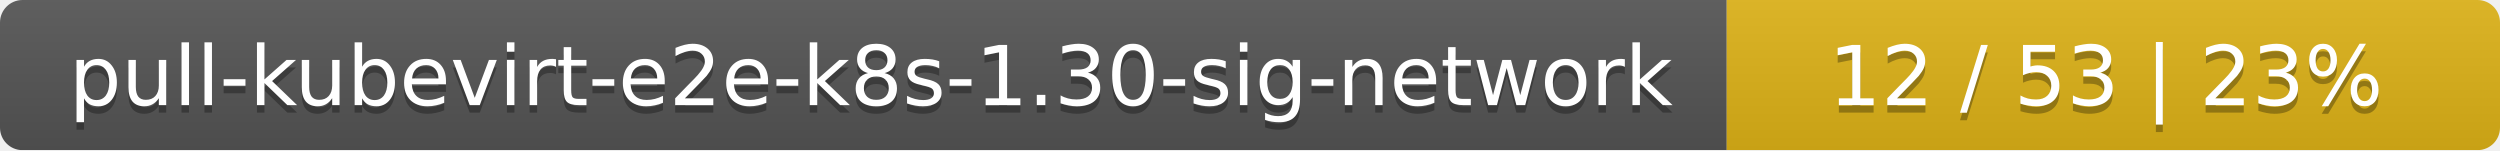
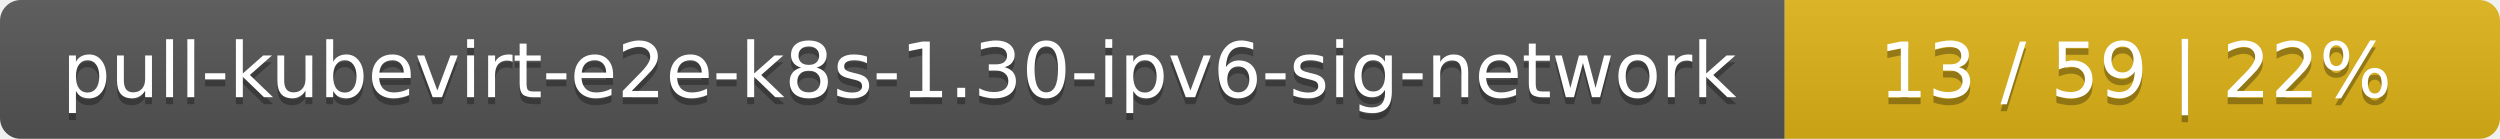
- <svg xmlns="http://www.w3.org/2000/svg" width="333" height="20">
+ <svg xmlns="http://www.w3.org/2000/svg" width="360" height="20">
  <linearGradient id="smooth" x2="0" y2="100%">
    <stop offset="0" stop-color="#bbb" stop-opacity=".1" />
    <stop offset="1" stop-opacity=".1" />
  </linearGradient>
  <mask id="round">
-     <rect width="333" height="20" rx="3" fill="#fff" />
+     <rect width="360" height="20" rx="3" fill="#fff" />
  </mask>
  <g mask="url(#round)">
-     <rect width="230" height="20" fill="#555" />
-     <rect x="230" width="103" height="20" fill="#dfb317" />
-     <rect width="333" height="20" fill="url(#smooth)" />
+     <rect width="257" height="20" fill="#555" />
+     <rect x="257" width="103" height="20" fill="#dfb317" />
+     <rect width="360" height="20" fill="url(#smooth)" />
  </g>
  <g fill="#fff" text-anchor="middle" font-family="DejaVu Sans,Verdana,Geneva,sans-serif" font-size="11">
-     <text x="116" y="15" fill="#010101" fill-opacity=".3">pull-kubevirt-e2e-k8s-1.30-sig-network</text>
-     <text x="116" y="14">pull-kubevirt-e2e-k8s-1.30-sig-network</text>
-     <text x="280.5" y="15" fill="#010101" fill-opacity=".3">12 / 53    |    23%</text>
-     <text x="280.5" y="14">12 / 53    |    23%</text>
+     <text x="129.5" y="15" fill="#010101" fill-opacity=".3">pull-kubevirt-e2e-k8s-1.30-ipv6-sig-network</text>
+     <text x="129.5" y="14">pull-kubevirt-e2e-k8s-1.30-ipv6-sig-network</text>
+     <text x="307.5" y="15" fill="#010101" fill-opacity=".3">13 / 59    |    22%</text>
+     <text x="307.5" y="14">13 / 59    |    22%</text>
  </g>
</svg>
